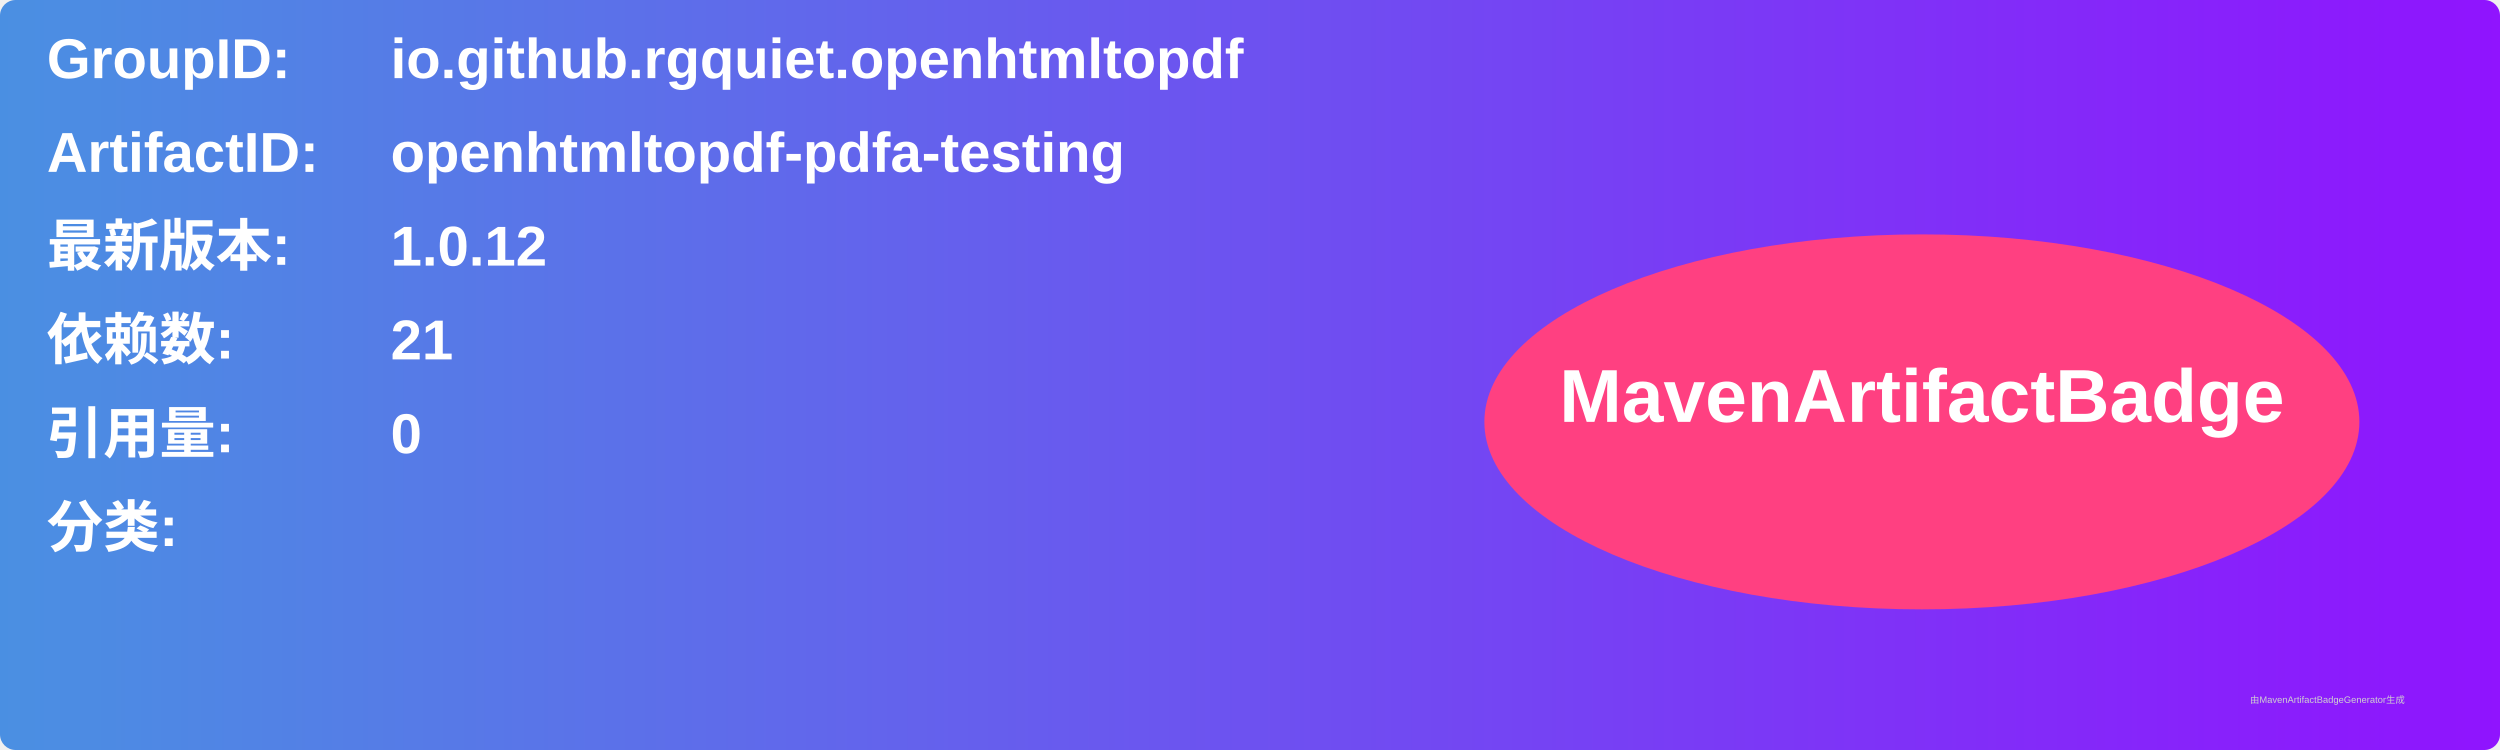
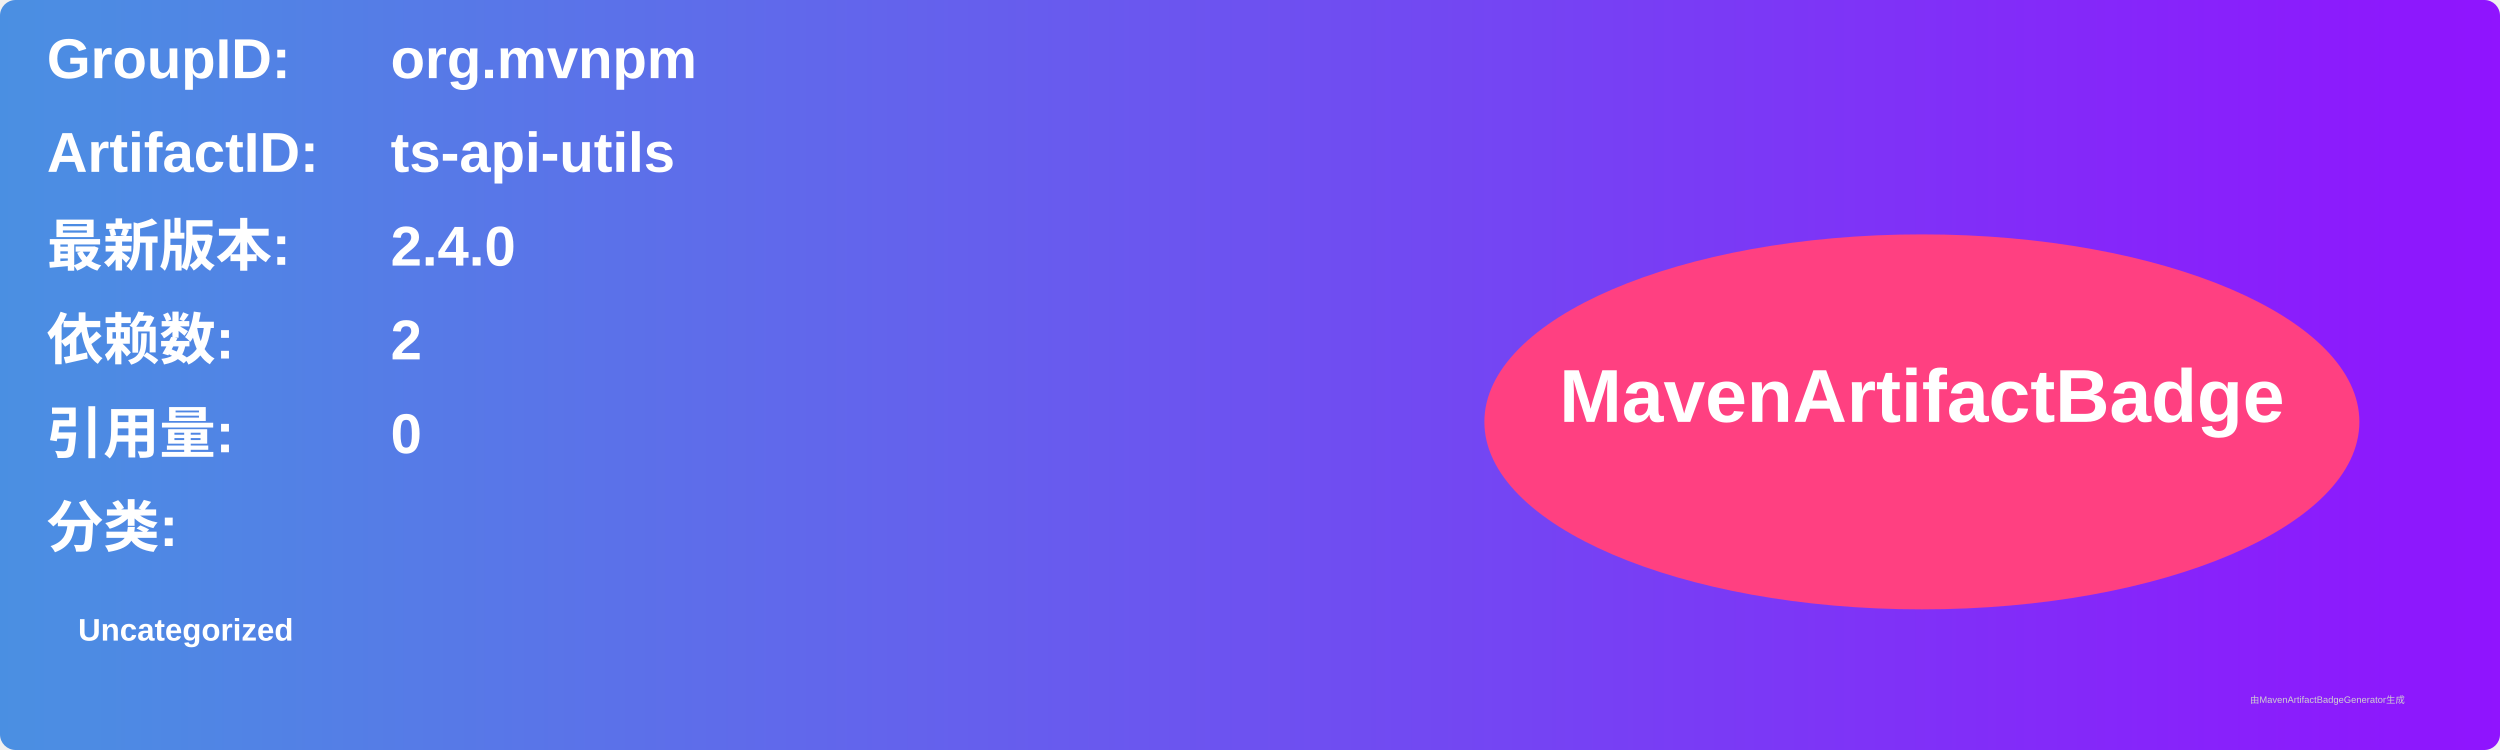
<svg xmlns="http://www.w3.org/2000/svg" width="800" height="240" viewBox="0 0 800 240">
  <linearGradient id="grad" x1="0%" y1="0%" x2="100%" y2="0%">
    <stop offset="0%" stop-color="#4a90e2" />
    <stop offset="100%" stop-color="#9013fe" />
  </linearGradient>
  <rect width="100%" height="100%" rx="5" ry="5" fill="url(#grad)" />
  <g transform="translate(15, 15)">
    <text x="0" y="10" font-family="Arial" font-size="18" fill="white" font-weight="bold" width="260">GroupID:</text>
-     <text x="110" y="10" font-family="Arial" font-size="18" fill="white" font-weight="bold" width="460">io.github.rgquiet.openhtmltopdf</text>
+     <text x="110" y="10" font-family="Arial" font-size="18" fill="white" font-weight="bold" width="460">org.mvnpm</text>
    <text x="0" y="40" font-family="Arial" font-size="18" fill="white" font-weight="bold" width="260">ArtifactID:</text>
-     <text x="110" y="40" font-family="Arial" font-size="18" fill="white" font-weight="bold" width="460">openhtmltopdf-pdfa-testing</text>
+     <text x="110" y="40" font-family="Arial" font-size="18" fill="white" font-weight="bold" width="460">ts-api-utils</text>
    <text x="0" y="70" font-family="Arial" font-size="18" fill="white" font-weight="bold">最新版本:</text>
    <text x="110" y="70" font-family="Arial" font-size="18" fill="white" font-weight="bold">
-       <tspan font-weight="bold">1.0.12</tspan>
+       <tspan font-weight="bold">2.4.0</tspan>
    </text>
    <text x="0" y="100" font-family="Arial" font-size="18" fill="white" font-weight="bold">依赖数: </text>
    <text x="110" y="100" font-family="Arial" font-size="18" fill="white">
-       <tspan font-weight="bold">21</tspan>
+       <tspan font-weight="bold">2</tspan>
    </text>
    <text x="0" y="130" font-family="Arial" font-size="18" fill="white" font-weight="bold">引用量: </text>
    <text x="110" y="130" font-family="Arial" font-size="18" fill="white">
      <tspan font-weight="bold">0</tspan>
    </text>
    <text x="0" y="160" font-family="Arial" font-size="18" fill="white" font-weight="bold">分类:</text>
    <text x="10" y="190" font-family="Arial" font-size="10" fill="white">
-       <tspan font-weight="bold" />
+       <tspan font-weight="bold">Uncategorized</tspan>
    </text>
    <ellipse cx="600" cy="120" rx="140" ry="60" fill="#ff4081" />
    <text x="600" y="120" text-anchor="middle" font-family="Arial" font-size="24" fill="white" font-weight="bold">MavenArtifactBadge</text>
  </g>
  <text x="720" y="225" font-family="Arial" font-size="3" fill="#d0d0d0">由MavenArtifactBadgeGenerator生成</text>
</svg>
